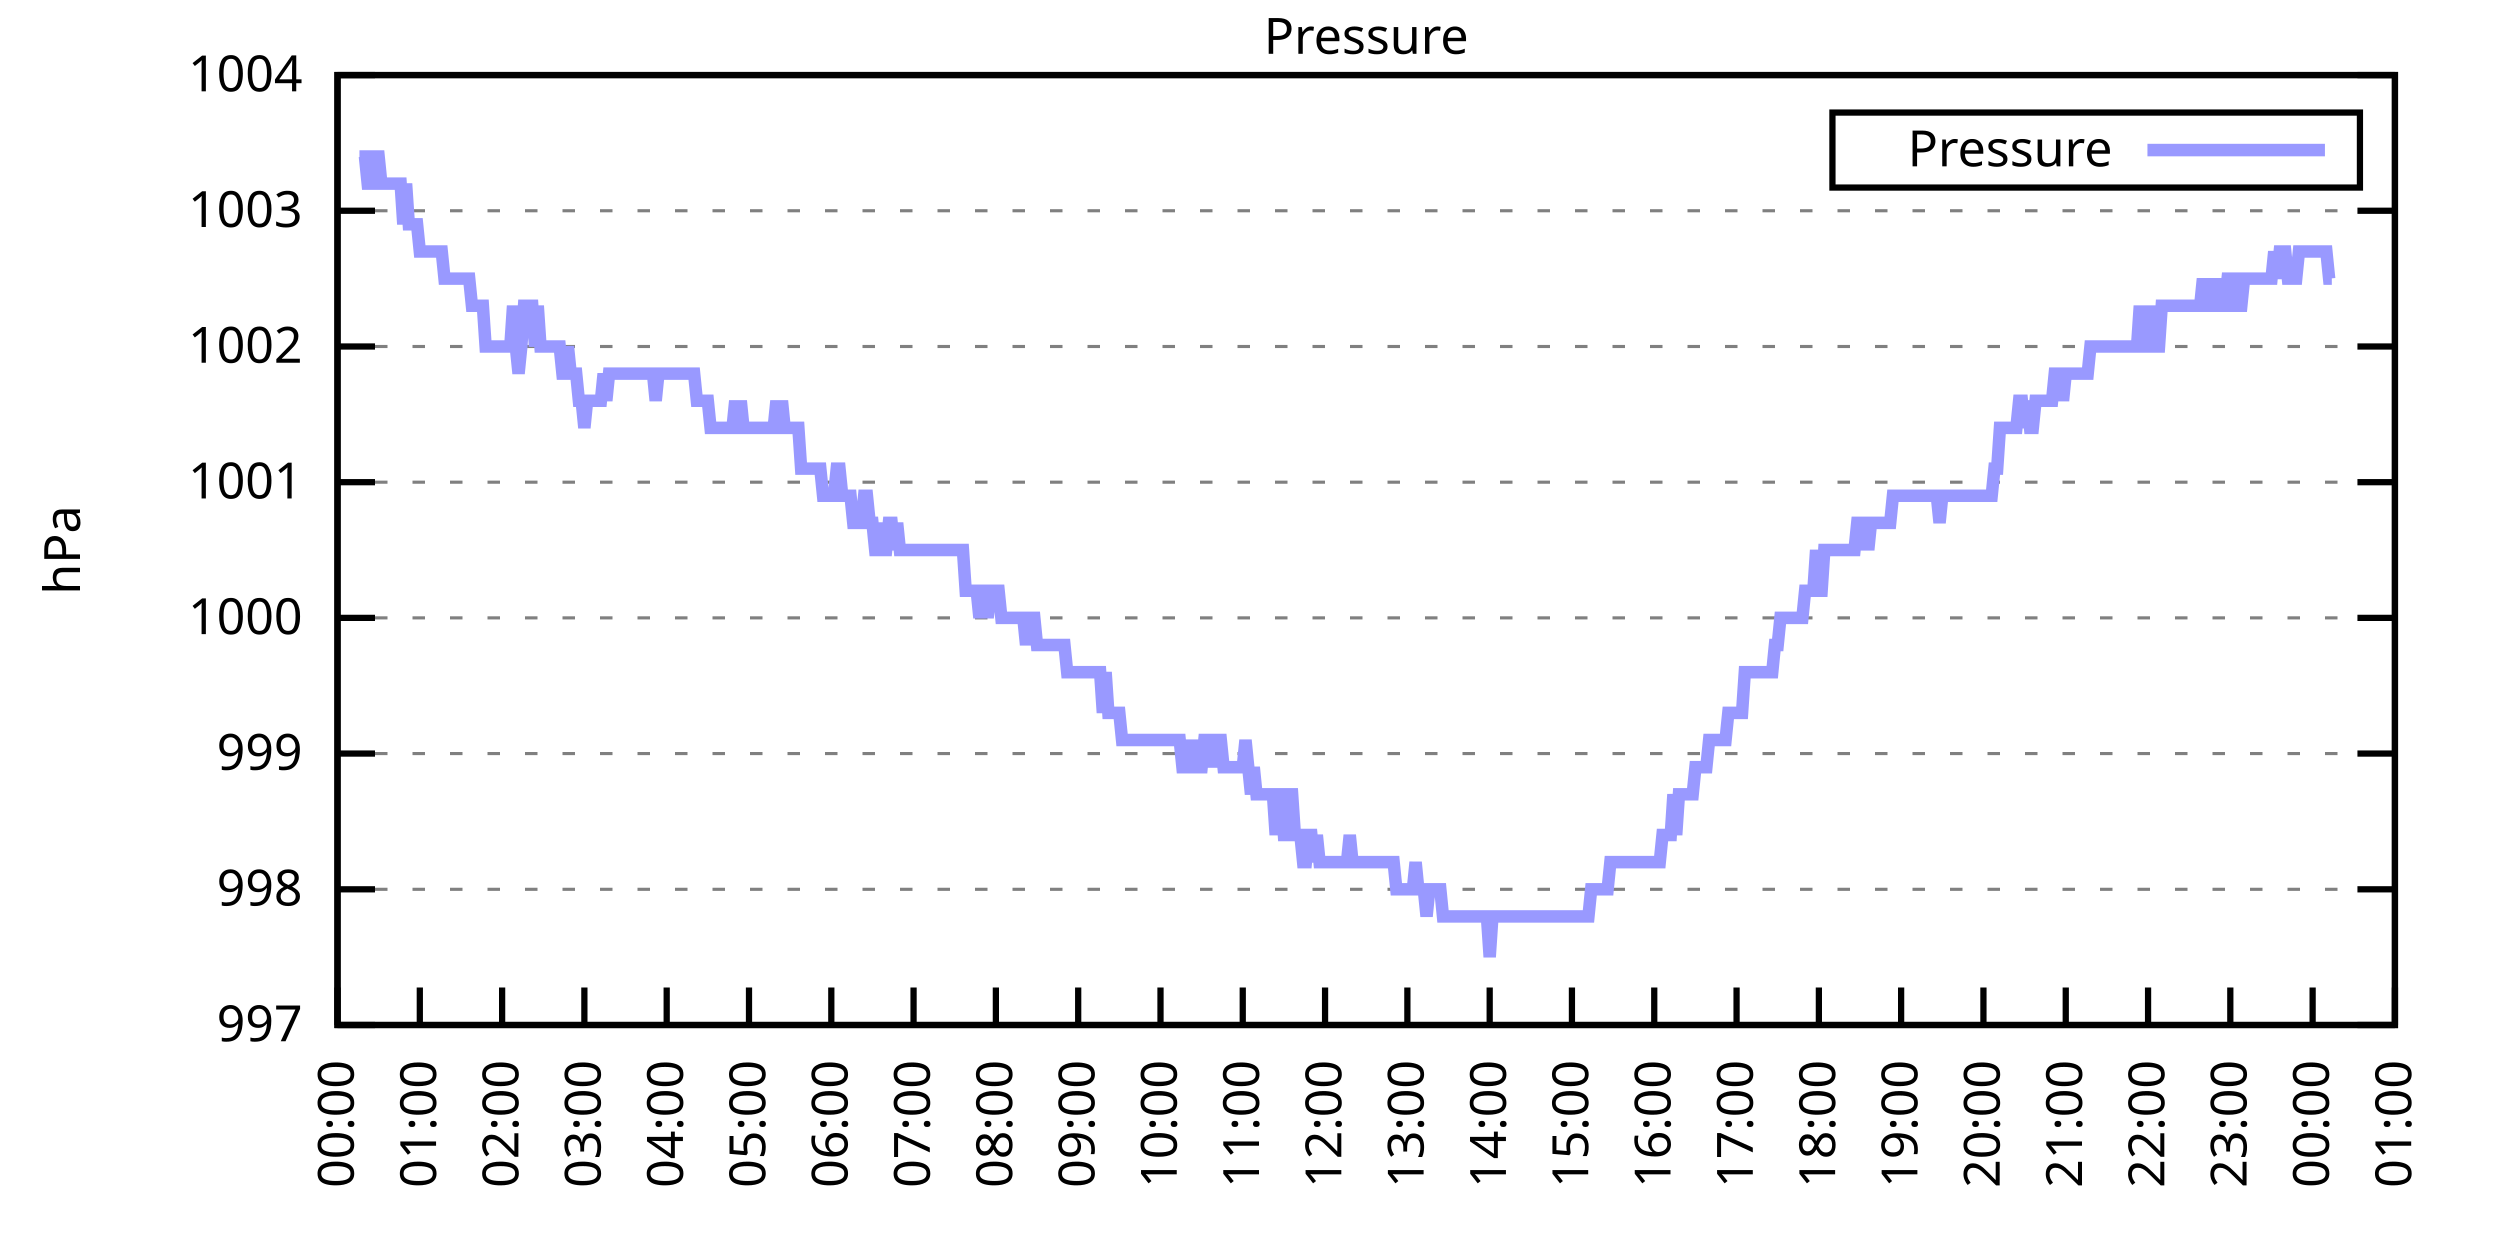
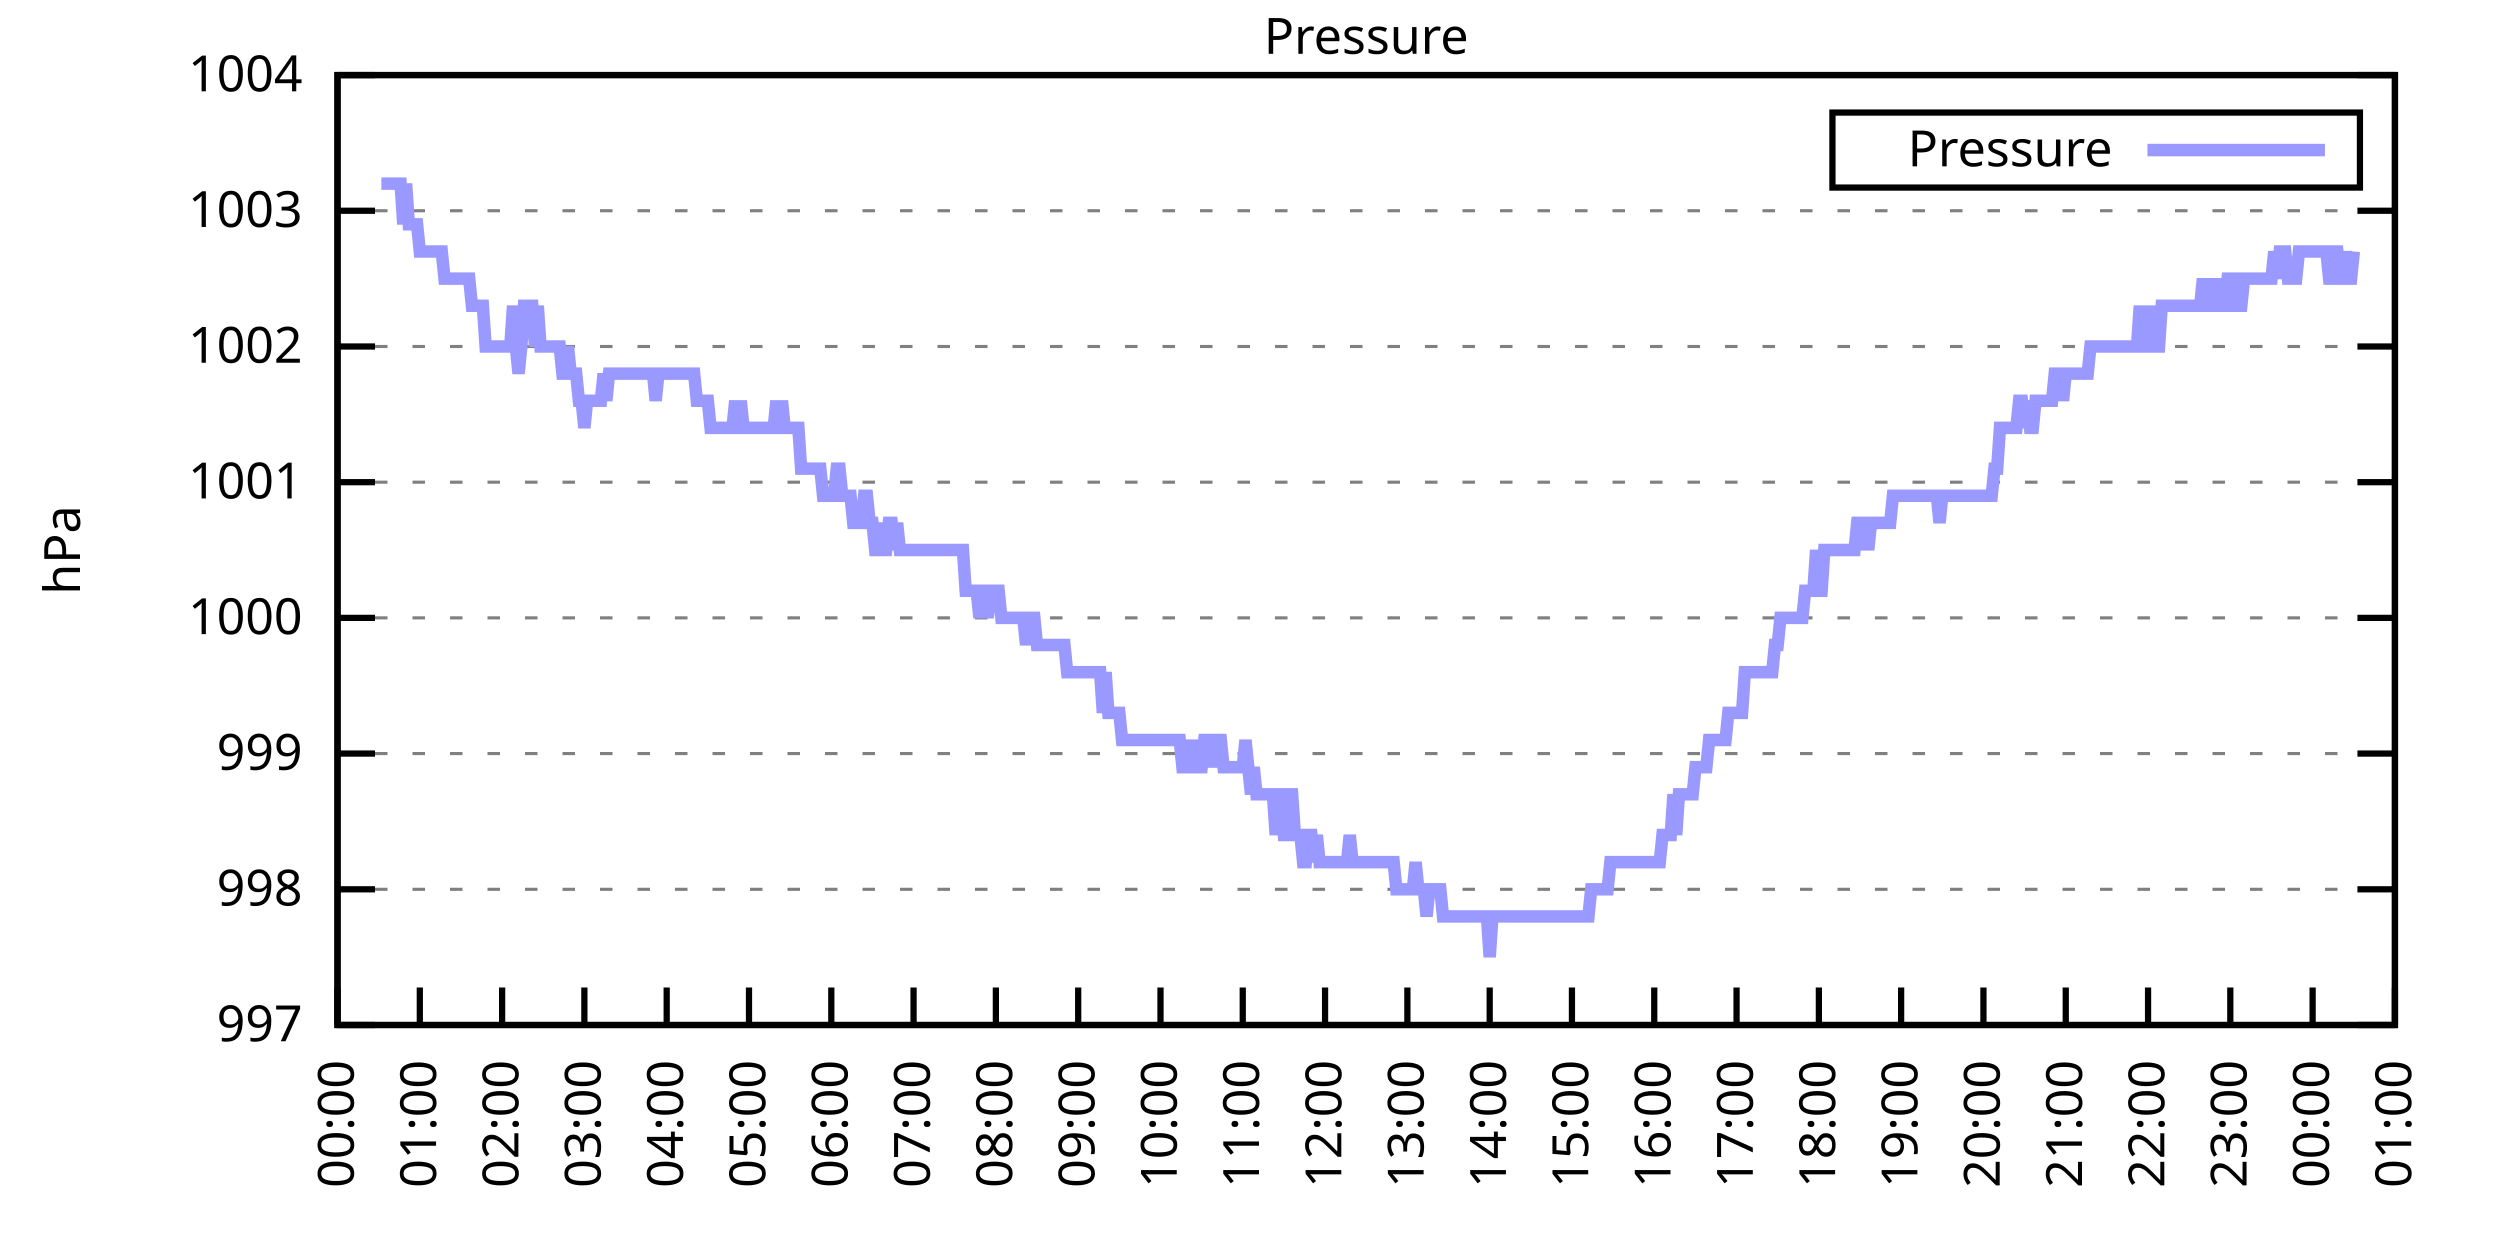
<svg xmlns="http://www.w3.org/2000/svg" xmlns:xlink="http://www.w3.org/1999/xlink" width="400" height="200" viewBox="0 0 400 200">
  <g id="gnuplot_canvas">
    <rect x="0" y="0" width="400" height="200" fill="none" />
    <defs>
      <circle id="gpDot" r="0.5" stroke-width="0.5" stroke="currentColor" />
      <path id="gpPt0" stroke-width="0.333" stroke="currentColor" d="M-1,0 h2 M0,-1 v2" />
      <path id="gpPt1" stroke-width="0.333" stroke="currentColor" d="M-1,-1 L1,1 M1,-1 L-1,1" />
      <path id="gpPt2" stroke-width="0.333" stroke="currentColor" d="M-1,0 L1,0 M0,-1 L0,1 M-1,-1 L1,1 M-1,1 L1,-1" />
      <rect id="gpPt3" stroke-width="0.333" stroke="currentColor" x="-1" y="-1" width="2" height="2" />
      <rect id="gpPt4" stroke-width="0.333" stroke="currentColor" fill="currentColor" x="-1" y="-1" width="2" height="2" />
      <circle id="gpPt5" stroke-width="0.333" stroke="currentColor" cx="0" cy="0" r="1" />
      <use xlink:href="#gpPt5" id="gpPt6" fill="currentColor" stroke="none" />
      <path id="gpPt7" stroke-width="0.333" stroke="currentColor" d="M0,-1.33 L-1.33,0.67 L1.33,0.67 z" />
      <use xlink:href="#gpPt7" id="gpPt8" fill="currentColor" stroke="none" />
      <use xlink:href="#gpPt7" id="gpPt9" stroke="currentColor" transform="rotate(180)" />
      <use xlink:href="#gpPt9" id="gpPt10" fill="currentColor" stroke="none" />
      <use xlink:href="#gpPt3" id="gpPt11" stroke="currentColor" transform="rotate(45)" />
      <use xlink:href="#gpPt11" id="gpPt12" fill="currentColor" stroke="none" />
      <path id="gpPt13" stroke-width="0.333" stroke="currentColor" d="M0,1.330 L1.265,0.411 L0.782,-1.067 L-0.782,-1.076 L-1.265,0.411 z" />
      <use xlink:href="#gpPt13" id="gpPt14" fill="currentColor" stroke="none" />
      <filter id="textbox" filterUnits="objectBoundingBox" x="0" y="0" height="1" width="1">
        <feFlood flood-color="white" flood-opacity="1" result="bgnd" />
        <feComposite in="SourceGraphic" in2="bgnd" operator="atop" />
      </filter>
      <filter id="greybox" filterUnits="objectBoundingBox" x="0" y="0" height="1" width="1">
        <feFlood flood-color="lightgrey" flood-opacity="1" result="grey" />
        <feComposite in="SourceGraphic" in2="grey" operator="atop" />
      </filter>
    </defs>
    <g fill="none" color="white" stroke="currentColor" stroke-width="1.00" stroke-linecap="butt" stroke-linejoin="miter">
</g>
    <g fill="none" color="black" stroke="currentColor" stroke-width="1.00" stroke-linecap="butt" stroke-linejoin="miter">
      <g stroke="none" shape-rendering="crispEdges">
        <polygon fill="rgb(255, 255, 255)" points="54.00,164.00 383.18,164.00 383.18,12.02 54.00,12.02 " />
      </g>
    </g>
    <g fill="none" color="black" stroke="currentColor" stroke-width="1.00" stroke-linecap="butt" stroke-linejoin="miter">
</g>
    <g fill="none" color="black" stroke="black" stroke-width="0.50" stroke-linecap="butt" stroke-linejoin="miter">
</g>
    <g fill="none" color="gray" stroke="currentColor" stroke-width="0.50" stroke-linecap="butt" stroke-linejoin="miter">
      <path stroke="gray" stroke-dasharray="2,4" class="gridline" d="M54.00,164.00 L383.19,164.00  " />
    </g>
    <g fill="none" color="gray" stroke="gray" stroke-width="1.00" stroke-linecap="butt" stroke-linejoin="miter">
</g>
    <g fill="none" color="black" stroke="currentColor" stroke-width="1.00" stroke-linecap="butt" stroke-linejoin="miter">
      <path stroke="black" d="M54.00,164.00 L60.00,164.00 M383.19,164.00 L377.19,164.00  " />
      <g transform="translate(48.40,166.60)" stroke="none" fill="black" font-family="Sans" font-size="8.00" text-anchor="end">
        <text>
          <tspan font-family="Sans"> 997</tspan>
        </text>
      </g>
    </g>
    <g fill="none" color="black" stroke="currentColor" stroke-width="1.00" stroke-linecap="butt" stroke-linejoin="miter">
</g>
    <g fill="none" color="black" stroke="black" stroke-width="0.50" stroke-linecap="butt" stroke-linejoin="miter">
</g>
    <g fill="none" color="gray" stroke="currentColor" stroke-width="0.50" stroke-linecap="butt" stroke-linejoin="miter">
      <path stroke="gray" stroke-dasharray="2,4" class="gridline" d="M54.00,142.29 L383.19,142.29  " />
    </g>
    <g fill="none" color="gray" stroke="gray" stroke-width="1.00" stroke-linecap="butt" stroke-linejoin="miter">
</g>
    <g fill="none" color="black" stroke="currentColor" stroke-width="1.00" stroke-linecap="butt" stroke-linejoin="miter">
      <path stroke="black" d="M54.00,142.29 L60.00,142.29 M383.19,142.29 L377.19,142.29  " />
      <g transform="translate(48.40,144.89)" stroke="none" fill="black" font-family="Sans" font-size="8.00" text-anchor="end">
        <text>
          <tspan font-family="Sans"> 998</tspan>
        </text>
      </g>
    </g>
    <g fill="none" color="black" stroke="currentColor" stroke-width="1.00" stroke-linecap="butt" stroke-linejoin="miter">
</g>
    <g fill="none" color="black" stroke="black" stroke-width="0.50" stroke-linecap="butt" stroke-linejoin="miter">
</g>
    <g fill="none" color="gray" stroke="currentColor" stroke-width="0.50" stroke-linecap="butt" stroke-linejoin="miter">
      <path stroke="gray" stroke-dasharray="2,4" class="gridline" d="M54.00,120.57 L383.19,120.57  " />
    </g>
    <g fill="none" color="gray" stroke="gray" stroke-width="1.00" stroke-linecap="butt" stroke-linejoin="miter">
</g>
    <g fill="none" color="black" stroke="currentColor" stroke-width="1.00" stroke-linecap="butt" stroke-linejoin="miter">
      <path stroke="black" d="M54.00,120.57 L60.00,120.57 M383.19,120.57 L377.19,120.57  " />
      <g transform="translate(48.40,123.17)" stroke="none" fill="black" font-family="Sans" font-size="8.00" text-anchor="end">
        <text>
          <tspan font-family="Sans"> 999</tspan>
        </text>
      </g>
    </g>
    <g fill="none" color="black" stroke="currentColor" stroke-width="1.00" stroke-linecap="butt" stroke-linejoin="miter">
</g>
    <g fill="none" color="black" stroke="black" stroke-width="0.50" stroke-linecap="butt" stroke-linejoin="miter">
</g>
    <g fill="none" color="gray" stroke="currentColor" stroke-width="0.50" stroke-linecap="butt" stroke-linejoin="miter">
      <path stroke="gray" stroke-dasharray="2,4" class="gridline" d="M54.00,98.86 L383.19,98.86  " />
    </g>
    <g fill="none" color="gray" stroke="gray" stroke-width="1.00" stroke-linecap="butt" stroke-linejoin="miter">
</g>
    <g fill="none" color="black" stroke="currentColor" stroke-width="1.00" stroke-linecap="butt" stroke-linejoin="miter">
      <path stroke="black" d="M54.00,98.86 L60.00,98.86 M383.19,98.86 L377.19,98.86  " />
      <g transform="translate(48.40,101.46)" stroke="none" fill="black" font-family="Sans" font-size="8.00" text-anchor="end">
        <text>
          <tspan font-family="Sans"> 1000</tspan>
        </text>
      </g>
    </g>
    <g fill="none" color="black" stroke="currentColor" stroke-width="1.00" stroke-linecap="butt" stroke-linejoin="miter">
</g>
    <g fill="none" color="black" stroke="black" stroke-width="0.50" stroke-linecap="butt" stroke-linejoin="miter">
</g>
    <g fill="none" color="gray" stroke="currentColor" stroke-width="0.50" stroke-linecap="butt" stroke-linejoin="miter">
      <path stroke="gray" stroke-dasharray="2,4" class="gridline" d="M54.00,77.15 L383.19,77.15  " />
    </g>
    <g fill="none" color="gray" stroke="gray" stroke-width="1.00" stroke-linecap="butt" stroke-linejoin="miter">
</g>
    <g fill="none" color="black" stroke="currentColor" stroke-width="1.00" stroke-linecap="butt" stroke-linejoin="miter">
      <path stroke="black" d="M54.00,77.15 L60.00,77.15 M383.19,77.15 L377.19,77.15  " />
      <g transform="translate(48.40,79.75)" stroke="none" fill="black" font-family="Sans" font-size="8.00" text-anchor="end">
        <text>
          <tspan font-family="Sans"> 1001</tspan>
        </text>
      </g>
    </g>
    <g fill="none" color="black" stroke="currentColor" stroke-width="1.00" stroke-linecap="butt" stroke-linejoin="miter">
</g>
    <g fill="none" color="black" stroke="black" stroke-width="0.50" stroke-linecap="butt" stroke-linejoin="miter">
</g>
    <g fill="none" color="gray" stroke="currentColor" stroke-width="0.50" stroke-linecap="butt" stroke-linejoin="miter">
      <path stroke="gray" stroke-dasharray="2,4" class="gridline" d="M54.00,55.44 L383.19,55.44  " />
    </g>
    <g fill="none" color="gray" stroke="gray" stroke-width="1.00" stroke-linecap="butt" stroke-linejoin="miter">
</g>
    <g fill="none" color="black" stroke="currentColor" stroke-width="1.00" stroke-linecap="butt" stroke-linejoin="miter">
      <path stroke="black" d="M54.00,55.44 L60.00,55.44 M383.19,55.44 L377.19,55.44  " />
      <g transform="translate(48.40,58.04)" stroke="none" fill="black" font-family="Sans" font-size="8.00" text-anchor="end">
        <text>
          <tspan font-family="Sans"> 1002</tspan>
        </text>
      </g>
    </g>
    <g fill="none" color="black" stroke="currentColor" stroke-width="1.00" stroke-linecap="butt" stroke-linejoin="miter">
</g>
    <g fill="none" color="black" stroke="black" stroke-width="0.50" stroke-linecap="butt" stroke-linejoin="miter">
</g>
    <g fill="none" color="gray" stroke="currentColor" stroke-width="0.50" stroke-linecap="butt" stroke-linejoin="miter">
      <path stroke="gray" stroke-dasharray="2,4" class="gridline" d="M54.00,33.72 L383.19,33.72  " />
    </g>
    <g fill="none" color="gray" stroke="gray" stroke-width="1.00" stroke-linecap="butt" stroke-linejoin="miter">
</g>
    <g fill="none" color="black" stroke="currentColor" stroke-width="1.00" stroke-linecap="butt" stroke-linejoin="miter">
      <path stroke="black" d="M54.00,33.72 L60.00,33.72 M383.19,33.72 L377.19,33.72  " />
      <g transform="translate(48.40,36.32)" stroke="none" fill="black" font-family="Sans" font-size="8.00" text-anchor="end">
        <text>
          <tspan font-family="Sans"> 1003</tspan>
        </text>
      </g>
    </g>
    <g fill="none" color="black" stroke="currentColor" stroke-width="1.00" stroke-linecap="butt" stroke-linejoin="miter">
</g>
    <g fill="none" color="black" stroke="black" stroke-width="0.50" stroke-linecap="butt" stroke-linejoin="miter">
</g>
    <g fill="none" color="gray" stroke="currentColor" stroke-width="0.50" stroke-linecap="butt" stroke-linejoin="miter">
      <path stroke="gray" stroke-dasharray="2,4" class="gridline" d="M54.00,12.01 L383.19,12.01  " />
    </g>
    <g fill="none" color="gray" stroke="gray" stroke-width="1.00" stroke-linecap="butt" stroke-linejoin="miter">
</g>
    <g fill="none" color="black" stroke="currentColor" stroke-width="1.00" stroke-linecap="butt" stroke-linejoin="miter">
      <path stroke="black" d="M54.00,12.01 L60.00,12.01 M383.19,12.01 L377.19,12.01  " />
      <g transform="translate(48.40,14.61)" stroke="none" fill="black" font-family="Sans" font-size="8.00" text-anchor="end">
        <text>
          <tspan font-family="Sans"> 1004</tspan>
        </text>
      </g>
    </g>
    <g fill="none" color="black" stroke="currentColor" stroke-width="1.00" stroke-linecap="butt" stroke-linejoin="miter">
      <path stroke="black" d="M54.00,164.00 L54.00,158.00  " />
      <g transform="translate(56.60,169.60) rotate(270.00)" stroke="none" fill="black" font-family="Sans" font-size="8.00" text-anchor="end">
        <text>
          <tspan font-family="Sans">00:00</tspan>
        </text>
      </g>
    </g>
    <g fill="none" color="black" stroke="currentColor" stroke-width="1.00" stroke-linecap="butt" stroke-linejoin="miter">
      <path stroke="black" d="M67.17,164.00 L67.17,158.00  " />
      <g transform="translate(69.77,169.60) rotate(270.00)" stroke="none" fill="black" font-family="Sans" font-size="8.00" text-anchor="end">
        <text>
          <tspan font-family="Sans">01:00</tspan>
        </text>
      </g>
    </g>
    <g fill="none" color="black" stroke="currentColor" stroke-width="1.00" stroke-linecap="butt" stroke-linejoin="miter">
      <path stroke="black" d="M80.34,164.00 L80.34,158.00  " />
      <g transform="translate(82.94,169.60) rotate(270.00)" stroke="none" fill="black" font-family="Sans" font-size="8.00" text-anchor="end">
        <text>
          <tspan font-family="Sans">02:00</tspan>
        </text>
      </g>
    </g>
    <g fill="none" color="black" stroke="currentColor" stroke-width="1.00" stroke-linecap="butt" stroke-linejoin="miter">
      <path stroke="black" d="M93.50,164.00 L93.50,158.00  " />
      <g transform="translate(96.10,169.60) rotate(270.00)" stroke="none" fill="black" font-family="Sans" font-size="8.00" text-anchor="end">
        <text>
          <tspan font-family="Sans">03:00</tspan>
        </text>
      </g>
    </g>
    <g fill="none" color="black" stroke="currentColor" stroke-width="1.00" stroke-linecap="butt" stroke-linejoin="miter">
      <path stroke="black" d="M106.67,164.00 L106.67,158.00  " />
      <g transform="translate(109.27,169.60) rotate(270.00)" stroke="none" fill="black" font-family="Sans" font-size="8.00" text-anchor="end">
        <text>
          <tspan font-family="Sans">04:00</tspan>
        </text>
      </g>
    </g>
    <g fill="none" color="black" stroke="currentColor" stroke-width="1.00" stroke-linecap="butt" stroke-linejoin="miter">
      <path stroke="black" d="M119.84,164.00 L119.84,158.00  " />
      <g transform="translate(122.44,169.60) rotate(270.00)" stroke="none" fill="black" font-family="Sans" font-size="8.00" text-anchor="end">
        <text>
          <tspan font-family="Sans">05:00</tspan>
        </text>
      </g>
    </g>
    <g fill="none" color="black" stroke="currentColor" stroke-width="1.00" stroke-linecap="butt" stroke-linejoin="miter">
      <path stroke="black" d="M133.01,164.00 L133.01,158.00  " />
      <g transform="translate(135.61,169.60) rotate(270.00)" stroke="none" fill="black" font-family="Sans" font-size="8.00" text-anchor="end">
        <text>
          <tspan font-family="Sans">06:00</tspan>
        </text>
      </g>
    </g>
    <g fill="none" color="black" stroke="currentColor" stroke-width="1.00" stroke-linecap="butt" stroke-linejoin="miter">
      <path stroke="black" d="M146.17,164.00 L146.17,158.00  " />
      <g transform="translate(148.77,169.60) rotate(270.00)" stroke="none" fill="black" font-family="Sans" font-size="8.00" text-anchor="end">
        <text>
          <tspan font-family="Sans">07:00</tspan>
        </text>
      </g>
    </g>
    <g fill="none" color="black" stroke="currentColor" stroke-width="1.00" stroke-linecap="butt" stroke-linejoin="miter">
      <path stroke="black" d="M159.34,164.00 L159.34,158.00  " />
      <g transform="translate(161.94,169.60) rotate(270.00)" stroke="none" fill="black" font-family="Sans" font-size="8.00" text-anchor="end">
        <text>
          <tspan font-family="Sans">08:00</tspan>
        </text>
      </g>
    </g>
    <g fill="none" color="black" stroke="currentColor" stroke-width="1.00" stroke-linecap="butt" stroke-linejoin="miter">
      <path stroke="black" d="M172.51,164.00 L172.51,158.00  " />
      <g transform="translate(175.11,169.60) rotate(270.00)" stroke="none" fill="black" font-family="Sans" font-size="8.00" text-anchor="end">
        <text>
          <tspan font-family="Sans">09:00</tspan>
        </text>
      </g>
    </g>
    <g fill="none" color="black" stroke="currentColor" stroke-width="1.00" stroke-linecap="butt" stroke-linejoin="miter">
      <path stroke="black" d="M185.68,164.00 L185.68,158.00  " />
      <g transform="translate(188.28,169.60) rotate(270.00)" stroke="none" fill="black" font-family="Sans" font-size="8.00" text-anchor="end">
        <text>
          <tspan font-family="Sans">10:00</tspan>
        </text>
      </g>
    </g>
    <g fill="none" color="black" stroke="currentColor" stroke-width="1.00" stroke-linecap="butt" stroke-linejoin="miter">
      <path stroke="black" d="M198.84,164.00 L198.84,158.00  " />
      <g transform="translate(201.44,169.60) rotate(270.00)" stroke="none" fill="black" font-family="Sans" font-size="8.00" text-anchor="end">
        <text>
          <tspan font-family="Sans">11:00</tspan>
        </text>
      </g>
    </g>
    <g fill="none" color="black" stroke="currentColor" stroke-width="1.00" stroke-linecap="butt" stroke-linejoin="miter">
      <path stroke="black" d="M212.01,164.00 L212.01,158.00  " />
      <g transform="translate(214.61,169.60) rotate(270.00)" stroke="none" fill="black" font-family="Sans" font-size="8.00" text-anchor="end">
        <text>
          <tspan font-family="Sans">12:00</tspan>
        </text>
      </g>
    </g>
    <g fill="none" color="black" stroke="currentColor" stroke-width="1.00" stroke-linecap="butt" stroke-linejoin="miter">
      <path stroke="black" d="M225.18,164.00 L225.18,158.00  " />
      <g transform="translate(227.78,169.60) rotate(270.00)" stroke="none" fill="black" font-family="Sans" font-size="8.00" text-anchor="end">
        <text>
          <tspan font-family="Sans">13:00</tspan>
        </text>
      </g>
    </g>
    <g fill="none" color="black" stroke="currentColor" stroke-width="1.00" stroke-linecap="butt" stroke-linejoin="miter">
      <path stroke="black" d="M238.35,164.00 L238.35,158.00  " />
      <g transform="translate(240.95,169.60) rotate(270.00)" stroke="none" fill="black" font-family="Sans" font-size="8.00" text-anchor="end">
        <text>
          <tspan font-family="Sans">14:00</tspan>
        </text>
      </g>
    </g>
    <g fill="none" color="black" stroke="currentColor" stroke-width="1.00" stroke-linecap="butt" stroke-linejoin="miter">
      <path stroke="black" d="M251.51,164.00 L251.51,158.00  " />
      <g transform="translate(254.11,169.60) rotate(270.00)" stroke="none" fill="black" font-family="Sans" font-size="8.00" text-anchor="end">
        <text>
          <tspan font-family="Sans">15:00</tspan>
        </text>
      </g>
    </g>
    <g fill="none" color="black" stroke="currentColor" stroke-width="1.00" stroke-linecap="butt" stroke-linejoin="miter">
      <path stroke="black" d="M264.68,164.00 L264.68,158.00  " />
      <g transform="translate(267.28,169.60) rotate(270.00)" stroke="none" fill="black" font-family="Sans" font-size="8.00" text-anchor="end">
        <text>
          <tspan font-family="Sans">16:00</tspan>
        </text>
      </g>
    </g>
    <g fill="none" color="black" stroke="currentColor" stroke-width="1.00" stroke-linecap="butt" stroke-linejoin="miter">
      <path stroke="black" d="M277.85,164.00 L277.85,158.00  " />
      <g transform="translate(280.45,169.60) rotate(270.00)" stroke="none" fill="black" font-family="Sans" font-size="8.00" text-anchor="end">
        <text>
          <tspan font-family="Sans">17:00</tspan>
        </text>
      </g>
    </g>
    <g fill="none" color="black" stroke="currentColor" stroke-width="1.00" stroke-linecap="butt" stroke-linejoin="miter">
      <path stroke="black" d="M291.02,164.00 L291.02,158.00  " />
      <g transform="translate(293.62,169.60) rotate(270.00)" stroke="none" fill="black" font-family="Sans" font-size="8.00" text-anchor="end">
        <text>
          <tspan font-family="Sans">18:00</tspan>
        </text>
      </g>
    </g>
    <g fill="none" color="black" stroke="currentColor" stroke-width="1.00" stroke-linecap="butt" stroke-linejoin="miter">
      <path stroke="black" d="M304.18,164.00 L304.18,158.00  " />
      <g transform="translate(306.78,169.60) rotate(270.00)" stroke="none" fill="black" font-family="Sans" font-size="8.00" text-anchor="end">
        <text>
          <tspan font-family="Sans">19:00</tspan>
        </text>
      </g>
    </g>
    <g fill="none" color="black" stroke="currentColor" stroke-width="1.00" stroke-linecap="butt" stroke-linejoin="miter">
      <path stroke="black" d="M317.35,164.00 L317.35,158.00  " />
      <g transform="translate(319.95,169.60) rotate(270.00)" stroke="none" fill="black" font-family="Sans" font-size="8.00" text-anchor="end">
        <text>
          <tspan font-family="Sans">20:00</tspan>
        </text>
      </g>
    </g>
    <g fill="none" color="black" stroke="currentColor" stroke-width="1.00" stroke-linecap="butt" stroke-linejoin="miter">
      <path stroke="black" d="M330.52,164.00 L330.52,158.00  " />
      <g transform="translate(333.12,169.60) rotate(270.00)" stroke="none" fill="black" font-family="Sans" font-size="8.00" text-anchor="end">
        <text>
          <tspan font-family="Sans">21:00</tspan>
        </text>
      </g>
    </g>
    <g fill="none" color="black" stroke="currentColor" stroke-width="1.00" stroke-linecap="butt" stroke-linejoin="miter">
      <path stroke="black" d="M343.69,164.00 L343.69,158.00  " />
      <g transform="translate(346.29,169.60) rotate(270.00)" stroke="none" fill="black" font-family="Sans" font-size="8.00" text-anchor="end">
        <text>
          <tspan font-family="Sans">22:00</tspan>
        </text>
      </g>
    </g>
    <g fill="none" color="black" stroke="currentColor" stroke-width="1.00" stroke-linecap="butt" stroke-linejoin="miter">
      <path stroke="black" d="M356.85,164.00 L356.85,158.00  " />
      <g transform="translate(359.45,169.60) rotate(270.00)" stroke="none" fill="black" font-family="Sans" font-size="8.00" text-anchor="end">
        <text>
          <tspan font-family="Sans">23:00</tspan>
        </text>
      </g>
    </g>
    <g fill="none" color="black" stroke="currentColor" stroke-width="1.00" stroke-linecap="butt" stroke-linejoin="miter">
      <path stroke="black" d="M370.02,164.00 L370.02,158.00  " />
      <g transform="translate(372.62,169.60) rotate(270.00)" stroke="none" fill="black" font-family="Sans" font-size="8.00" text-anchor="end">
        <text>
          <tspan font-family="Sans">00:00</tspan>
        </text>
      </g>
    </g>
    <g fill="none" color="black" stroke="currentColor" stroke-width="1.00" stroke-linecap="butt" stroke-linejoin="miter">
      <path stroke="black" d="M383.19,164.00 L383.19,158.00  " />
      <g transform="translate(385.79,169.60) rotate(270.00)" stroke="none" fill="black" font-family="Sans" font-size="8.00" text-anchor="end">
        <text>
          <tspan font-family="Sans">01:00</tspan>
        </text>
      </g>
    </g>
    <g fill="none" color="black" stroke="currentColor" stroke-width="1.00" stroke-linecap="butt" stroke-linejoin="miter">
</g>
    <g fill="none" color="black" stroke="currentColor" stroke-width="1.00" stroke-linecap="butt" stroke-linejoin="miter">
      <path stroke="black" d="M54.00,12.01 L54.00,164.00 L383.19,164.00 L383.19,12.01 L54.00,12.01 Z  " />
    </g>
    <g fill="none" color="black" stroke="currentColor" stroke-width="1.00" stroke-linecap="butt" stroke-linejoin="miter">
</g>
    <g fill="none" color="black" stroke="currentColor" stroke-width="1.00" stroke-linecap="butt" stroke-linejoin="miter">
      <path stroke="black" d="M293.19,30.01 L293.19,18.01 L377.59,18.01 L377.59,30.01 L293.19,30.01 Z  " />
    </g>
    <g id="Pressure_plot_1">
      <g fill="none" color="white" stroke="black" stroke-width="2.00" stroke-linecap="butt" stroke-linejoin="miter">
</g>
      <g fill="none" color="black" stroke="currentColor" stroke-width="2.00" stroke-linecap="butt" stroke-linejoin="miter">
        <g transform="translate(337.99,26.61)" stroke="none" fill="black" font-family="Sans" font-size="8.00" text-anchor="end">
          <text>
            <tspan font-family="Sans">Pressure</tspan>
          </text>
        </g>
      </g>
      <g fill="none" color="black" stroke="currentColor" stroke-width="2.00" stroke-linecap="butt" stroke-linejoin="miter">
-         <path stroke="rgb(153, 153, 255)" d="M343.59,24.01 L371.99,24.01 M57.51,25.04 L57.95,25.04 L58.39,25.04 L58.83,29.38 L59.27,29.38 L59.71,29.38   L60.14,25.04 L60.58,25.04 L61.02,29.38 L61.46,29.38 L61.90,29.38 L62.34,29.38 L62.78,29.38 L63.22,29.38   L63.66,29.38 L64.10,29.38 L64.53,35.89 L64.97,29.38 L65.41,35.89 L65.85,35.89 L66.29,35.89 L66.73,35.89   L67.17,40.24 L67.61,40.24 L68.05,40.24 L68.48,40.24 L68.92,40.24 L69.36,40.24 L69.80,40.24 L70.24,40.24   L70.68,40.24 L71.12,44.58 L71.56,44.58 L72.00,44.58 L72.43,44.58 L72.87,44.58 L73.31,44.58 L73.75,44.58   L74.19,44.58 L74.63,44.58 L75.07,44.58 L75.51,48.92 L75.95,48.92 L76.38,48.92 L76.82,48.92 L77.26,48.92   L77.70,55.44 L78.14,55.44 L78.58,55.44 L79.02,55.44 L79.46,55.44 L79.90,55.44 L80.34,55.44 L80.77,55.44   L81.21,55.44 L81.65,55.44 L82.09,48.92 L82.53,55.44 L82.97,59.78 L83.41,55.44 L83.85,48.92 L84.29,48.92   L84.72,48.92 L85.16,48.92 L85.60,55.44 L86.04,48.92 L86.48,55.44 L86.92,55.44 L87.36,55.44 L87.80,55.44   L88.24,55.44 L88.67,55.44 L89.11,55.44 L89.55,55.44 L89.99,59.78 L90.43,59.78 L90.87,55.44 L91.31,59.78   L91.75,59.78 L92.19,59.78 L92.62,64.12 L93.06,64.12 L93.50,68.46 L93.94,64.12 L94.38,64.12 L94.82,64.12   L95.26,64.12 L95.70,64.12 L96.14,64.12 L96.58,59.78 L97.01,64.12 L97.45,59.78 L97.89,59.78 L98.33,59.78   L98.77,59.78 L99.21,59.78 L99.65,59.78 L100.09,59.78 L100.53,59.78 L100.96,59.78 L101.40,59.78 L101.84,59.78   L102.28,59.78 L102.72,59.78 L103.16,59.78 L103.60,59.78 L104.04,59.78 L104.48,59.78 L104.91,64.12 L105.35,59.78   L105.79,59.78 L106.23,59.78 L106.67,59.78 L107.11,59.78 L107.55,59.78 L107.99,59.78 L108.43,59.78 L108.87,59.78   L109.30,59.78 L109.74,59.78 L110.18,59.78 L110.62,59.78 L111.06,59.78 L111.50,64.12 L111.94,64.12 L112.38,64.12   L112.82,64.12 L113.25,64.12 L113.69,68.46 L114.13,68.46 L114.57,68.46 L115.01,68.46 L115.45,68.46 L115.89,68.46   L116.33,68.46 L116.77,68.46 L117.20,68.46 L117.64,64.12 L118.08,68.46 L118.52,64.12 L118.96,68.46 L119.40,68.46   L119.84,68.46 L120.28,68.46 L120.72,68.46 L121.15,68.46 L121.59,68.46 L122.03,68.46 L122.47,68.46 L122.91,68.46   L123.35,68.46 L123.79,68.46 L124.23,64.12 L124.67,68.46 L125.11,64.12 L125.54,68.46 L125.98,68.46 L126.42,68.46   L126.86,68.46 L127.30,68.46 L127.74,68.46 L128.18,74.98 L128.62,74.98 L129.06,74.98 L129.49,74.98 L129.93,74.98   L130.37,74.98 L130.81,74.98 L131.25,74.98 L131.69,79.32 L132.13,79.32 L132.57,79.32 L133.01,79.32 L133.44,79.32   L133.88,74.98 L134.32,74.98 L134.76,79.32 L135.20,79.32 L135.64,79.32 L136.08,79.32 L136.52,83.66 L136.96,83.66   L137.39,83.66 L137.83,83.66 L138.27,79.32 L138.71,79.32 L139.15,83.66 L139.59,83.66 L140.03,88.00 L140.47,88.00   L140.91,83.66 L141.35,88.00 L141.78,88.00 L142.22,83.66 L142.66,83.66 L143.10,88.00 L143.54,83.66 L143.98,88.00   L144.42,88.00 L144.86,88.00 L145.30,88.00 L145.73,88.00 L146.17,88.00 L146.61,88.00 L147.05,88.00 L147.49,88.00   L147.93,88.00 L148.37,88.00 L148.81,88.00 L149.25,88.00 L149.68,88.00 L150.12,88.00 L150.56,88.00 L151.00,88.00   L151.44,88.00 L151.88,88.00 L152.32,88.00 L152.76,88.00 L153.20,88.00 L153.63,88.00 L154.07,88.00 L154.51,94.52   L154.95,94.52 L155.39,94.52 L155.83,94.52 L156.27,94.52 L156.71,98.86 L157.15,94.52 L157.59,94.52 L158.02,98.86   L158.46,94.52 L158.90,94.52 L159.34,94.52 L159.78,94.52 L160.22,98.86 L160.66,98.86 L161.10,98.86 L161.54,98.86   L161.97,98.86 L162.41,98.86 L162.85,98.86 L163.29,98.86 L163.73,98.86 L164.17,103.20 L164.61,98.86 L165.05,98.86   L165.49,98.86 L165.92,103.20 L166.36,103.20 L166.80,103.20 L167.24,103.20 L167.68,103.20 L168.12,103.20 L168.56,103.20   L169.00,103.20 L169.44,103.20 L169.87,103.20 L170.31,103.20 L170.75,107.55 L171.19,107.55 L171.63,107.55 L172.07,107.55   L172.51,107.55 L172.95,107.55 L173.39,107.55 L173.83,107.55 L174.26,107.55 L174.70,107.55 L175.14,107.55 L175.58,107.55   L176.02,107.55 L176.46,114.06 L176.90,107.55 L177.34,114.06 L177.78,114.06 L178.21,114.06 L178.65,114.06 L179.09,114.06   L179.53,118.40 L179.97,118.40 L180.41,118.40 L180.85,118.40 L181.29,118.40 L181.73,118.40 L182.16,118.40 L182.60,118.40   L183.04,118.40 L183.48,118.40 L183.92,118.40 L184.36,118.40 L184.80,118.40 L185.24,118.40 L185.68,118.40 L186.11,118.40   L186.55,118.40 L186.99,118.40 L187.43,118.40 L187.87,118.40 L188.31,118.40 L188.75,118.40 L189.19,122.75 L189.63,122.75   L190.07,118.40 L190.50,122.75 L190.94,122.75 L191.38,118.40 L191.82,122.75 L192.26,122.75 L192.70,118.40 L193.14,118.40   L193.58,118.40 L194.02,122.75 L194.45,118.40 L194.89,118.40 L195.33,118.40 L195.77,122.75 L196.21,122.75 L196.65,122.75   L197.09,122.75 L197.53,122.75 L197.97,122.75 L198.40,122.75 L198.84,122.75 L199.28,118.40 L199.72,122.75 L200.16,127.09   L200.60,122.75 L201.04,127.09 L201.48,127.09 L201.92,127.09 L202.35,127.09 L202.79,127.09 L203.23,127.09 L203.67,127.09   L204.11,133.60 L204.55,127.09 L204.99,127.09 L205.43,133.60 L205.87,133.60 L206.31,127.09 L206.74,127.09 L207.18,133.60   L207.62,133.60 L208.06,133.60 L208.50,137.94 L208.94,137.94 L209.38,133.60 L209.82,133.60 L210.26,137.94 L210.69,133.60   L211.13,137.94 L211.57,137.94 L212.01,137.94 L212.45,137.94 L212.89,137.94 L213.33,137.94 L213.77,137.94 L214.21,137.94   L214.64,137.94 L215.08,137.94 L215.52,137.94 L215.96,133.60 L216.40,137.94 L216.84,137.94 L217.28,137.94 L217.72,137.94   L218.16,137.94 L218.60,137.94 L219.03,137.94 L219.47,137.94 L219.91,137.94 L220.35,137.94 L220.79,137.94 L221.23,137.94   L221.67,137.94 L222.11,137.94 L222.55,137.94 L222.98,137.94 L223.42,142.29 L223.86,142.29 L224.30,142.29 L224.74,142.29   L225.18,142.29 L225.62,142.29 L226.06,142.29 L226.50,137.94 L226.93,142.29 L227.37,142.29 L227.81,142.29 L228.25,146.63   L228.69,142.29 L229.13,142.29 L229.57,142.29 L230.01,142.29 L230.45,142.29 L230.88,146.63 L231.32,146.63 L231.76,146.63   L232.20,146.63 L232.64,146.63 L233.08,146.63 L233.52,146.63 L233.96,146.63 L234.40,146.63 L234.84,146.63 L235.27,146.63   L235.71,146.63 L236.15,146.63 L236.59,146.63 L237.03,146.63 L237.47,146.63 L237.91,146.63 L238.35,153.14 L238.79,146.63   L239.22,146.63 L239.66,146.63 L240.10,146.63 L240.54,146.63 L240.98,146.63 L241.42,146.63 L241.86,146.63 L242.30,146.63   L242.74,146.63 L243.17,146.63 L243.61,146.63 L244.05,146.63 L244.49,146.63 L244.93,146.63 L245.37,146.63 L245.81,146.63   L246.25,146.63 L246.69,146.63 L247.12,146.63 L247.56,146.63 L248.00,146.63 L248.44,146.63 L248.88,146.63 L249.32,146.63   L249.76,146.63 L250.20,146.63 L250.64,146.63 L251.08,146.63 L251.51,146.63 L251.95,146.63 L252.39,146.63 L252.83,146.63   L253.27,146.63 L253.71,146.63 L254.15,146.63 L254.59,142.29 L255.03,142.29 L255.46,142.29 L255.90,142.29 L256.34,142.29   L256.78,142.29 L257.22,142.29 L257.66,137.94 L258.10,137.94 L258.54,137.94 L258.98,137.94 L259.41,137.94 L259.85,137.94   L260.29,137.94 L260.73,137.94 L261.17,137.94 L261.61,137.94 L262.05,137.94 L262.49,137.94 L262.93,137.94 L263.36,137.94   L263.80,137.94 L264.24,137.94 L264.68,137.94 L265.12,137.94 L265.56,137.94 L266.00,133.60 L266.44,133.60 L266.88,133.60   L267.32,133.60 L267.75,127.09 L268.19,133.60 L268.63,127.09 L269.07,127.09 L269.51,127.09 L269.95,127.09 L270.39,127.09   L270.83,127.09 L271.27,122.75 L271.70,122.75 L272.14,122.75 L272.58,122.75 L273.02,122.75 L273.46,118.40 L273.90,118.40   L274.34,118.40 L274.78,118.40 L275.22,118.40 L275.65,118.40 L276.09,118.40 L276.53,114.06 L276.97,114.06 L277.41,114.06   L277.85,114.06 L278.29,114.06 L278.73,114.06 L279.17,107.55 L279.60,107.55 L280.04,107.55 L280.48,107.55 L280.92,107.55   L281.36,107.55 L281.80,107.55 L282.24,107.55 L282.68,107.55 L283.12,107.55 L283.56,107.55 L283.99,103.20 L284.43,103.20   L284.87,98.86 L285.31,98.86 L285.75,98.86 L286.19,98.86 L286.63,98.86 L287.07,98.86 L287.51,98.86 L287.94,98.86   L288.38,98.86 L288.82,94.52 L289.26,94.52 L289.70,94.52 L290.14,94.52 L290.58,88.00 L291.02,94.52 L291.46,94.52   L291.89,88.00 L292.33,88.00 L292.77,88.00 L293.21,88.00 L293.65,88.00 L294.09,88.00 L294.53,88.00 L294.97,88.00   L295.41,88.00 L295.84,88.00 L296.28,88.00 L296.72,88.00 L297.16,83.66 L297.60,83.66 L298.04,88.00 L298.48,83.66   L298.92,88.00 L299.36,83.66 L299.80,83.66 L300.23,83.66 L300.67,83.66 L301.11,83.66 L301.55,83.66 L301.99,83.66   L302.43,83.66 L302.87,79.32 L303.31,79.32 L303.75,79.32 L304.18,79.32 L304.62,79.32 L305.06,79.32 L305.50,79.32   L305.94,79.32 L306.38,79.32 L306.82,79.32 L307.26,79.32 L307.70,79.32 L308.13,79.32 L308.57,79.32 L309.01,79.32   L309.45,79.32 L309.89,79.32 L310.33,83.66 L310.77,79.32 L311.21,79.32 L311.65,79.32 L312.08,79.32 L312.52,79.32   L312.96,79.32 L313.40,79.32 L313.84,79.32 L314.28,79.32 L314.72,79.32 L315.16,79.32 L315.60,79.32 L316.04,79.32   L316.47,79.32 L316.91,79.32 L317.35,79.32 L317.79,79.32 L318.23,79.32 L318.67,79.32 L319.11,74.98 L319.55,74.98   L319.99,68.46 L320.42,68.46 L320.86,68.46 L321.30,68.46 L321.74,68.46 L322.18,68.46 L322.62,68.46 L323.06,64.12   L323.50,64.12 L323.94,68.46 L324.37,64.12 L324.81,68.46 L325.25,68.46 L325.69,64.12 L326.13,64.12 L326.57,64.12   L327.01,64.12 L327.45,64.12 L327.89,64.12 L328.33,64.12 L328.76,59.78 L329.20,59.78 L329.64,59.78 L330.08,64.12   L330.52,59.78 L330.96,59.78 L331.40,59.78 L331.84,59.78 L332.28,59.78 L332.71,59.78 L333.15,59.78 L333.59,59.78   L334.03,59.78 L334.47,55.44 L334.91,55.44 L335.35,55.44 L335.79,55.44 L336.23,55.44 L336.66,55.44 L337.10,55.44   L337.54,55.44 L337.98,55.44 L338.42,55.44 L338.86,55.44 L339.30,55.44 L339.74,55.44 L340.18,55.44 L340.61,55.44   L341.05,55.44 L341.49,55.44 L341.93,55.44 L342.37,48.92 L342.81,55.44 L343.25,55.44 L343.69,55.44 L344.13,48.92   L344.57,55.44 L345.00,55.44 L345.44,55.44 L345.88,48.92 L346.32,48.92 L346.76,48.92 L347.20,48.92 L347.64,48.92   L348.08,48.92 L348.52,48.92 L348.95,48.92 L349.39,48.92 L349.83,48.92 L350.27,48.92 L350.71,48.92 L351.15,48.92   L351.59,48.92 L352.03,48.92 L352.47,44.58 L352.90,48.92 L353.34,48.92 L353.78,48.92 L354.22,44.58 L354.66,48.92   L355.10,44.58 L355.54,48.92 L355.98,48.92 L356.42,44.58 L356.85,44.58 L357.29,44.58 L357.73,48.92 L358.17,48.92   L358.61,48.92 L359.05,44.58 L359.49,44.58 L359.93,44.58 L360.37,44.58 L360.81,44.58 L361.24,44.58 L361.68,44.58   L362.12,44.58 L362.56,44.58 L363.00,44.58 L363.44,44.58 L363.88,40.24 L364.32,44.58 L364.76,40.24 L365.19,40.24   L365.63,40.24 L366.07,44.58 L366.51,44.58 L366.95,44.58 L367.39,44.58 L367.83,40.24 L368.27,40.24 L368.71,40.24   L369.14,40.24 L369.58,40.24 L370.02,40.24 L370.46,40.24 L370.90,40.24 L371.34,40.24 L371.78,40.24 L372.22,40.24   L372.66,44.58 L373.09,44.58  " />
+         <path stroke="rgb(153, 153, 255)" d="M343.59,24.01 L371.99,24.01 M61.02,29.38 L61.46,29.38 L61.90,29.38 L62.34,29.38 L62.78,29.38 L63.22,29.38   L63.66,29.38 L64.10,29.38 L64.53,35.89 L64.97,29.38 L65.41,35.89 L65.85,35.89 L66.29,35.89 L66.73,35.89   L67.17,40.24 L67.61,40.24 L68.05,40.24 L68.48,40.24 L68.92,40.24 L69.36,40.24 L69.80,40.24 L70.24,40.24   L70.68,40.24 L71.12,44.58 L71.56,44.58 L72.00,44.58 L72.43,44.58 L72.87,44.58 L73.31,44.58 L73.75,44.58   L74.19,44.58 L74.63,44.58 L75.07,44.58 L75.51,48.92 L75.95,48.92 L76.38,48.92 L76.82,48.92 L77.26,48.92   L77.70,55.44 L78.14,55.44 L78.58,55.44 L79.02,55.44 L79.46,55.44 L79.90,55.44 L80.34,55.44 L80.77,55.44   L81.21,55.44 L81.65,55.44 L82.09,48.92 L82.53,55.44 L82.97,59.78 L83.41,55.44 L83.85,48.92 L84.29,48.92   L84.72,48.92 L85.16,48.92 L85.60,55.44 L86.04,48.92 L86.48,55.44 L86.92,55.44 L87.36,55.44 L87.80,55.44   L88.24,55.44 L88.67,55.44 L89.11,55.44 L89.55,55.44 L89.99,59.78 L90.43,59.78 L90.87,55.44 L91.31,59.78   L91.75,59.78 L92.19,59.78 L92.62,64.12 L93.06,64.12 L93.50,68.46 L93.94,64.12 L94.38,64.12 L94.82,64.12   L95.26,64.12 L95.70,64.12 L96.14,64.12 L96.58,59.78 L97.01,64.12 L97.45,59.78 L97.89,59.78 L98.33,59.78   L98.77,59.78 L99.21,59.78 L99.65,59.78 L100.09,59.78 L100.53,59.78 L100.96,59.78 L101.40,59.78 L101.84,59.78   L102.28,59.78 L102.72,59.78 L103.16,59.78 L103.60,59.78 L104.04,59.78 L104.48,59.78 L104.91,64.12 L105.35,59.78   L105.79,59.78 L106.23,59.78 L106.67,59.78 L107.11,59.78 L107.55,59.78 L107.99,59.78 L108.43,59.78 L108.87,59.78   L109.30,59.78 L109.74,59.78 L110.18,59.78 L110.62,59.78 L111.06,59.78 L111.50,64.12 L111.94,64.12 L112.38,64.12   L112.82,64.12 L113.25,64.12 L113.69,68.46 L114.13,68.46 L114.57,68.46 L115.01,68.46 L115.45,68.46 L115.89,68.46   L116.33,68.46 L116.77,68.46 L117.20,68.46 L117.64,64.12 L118.08,68.46 L118.52,64.12 L118.96,68.46 L119.40,68.46   L119.84,68.46 L120.28,68.46 L120.72,68.46 L121.15,68.46 L121.59,68.46 L122.03,68.46 L122.47,68.46 L122.91,68.46   L123.35,68.46 L123.79,68.46 L124.23,64.12 L124.67,68.46 L125.11,64.12 L125.54,68.46 L125.98,68.46 L126.42,68.46   L126.86,68.46 L127.30,68.46 L127.74,68.46 L128.18,74.98 L128.62,74.98 L129.06,74.98 L129.49,74.98 L129.93,74.98   L130.37,74.98 L130.81,74.98 L131.25,74.98 L131.69,79.32 L132.13,79.32 L132.57,79.32 L133.01,79.32 L133.44,79.32   L133.88,74.98 L134.32,74.98 L134.76,79.32 L135.20,79.32 L135.64,79.32 L136.08,79.32 L136.52,83.66 L136.96,83.66   L137.39,83.66 L137.83,83.66 L138.27,79.32 L138.71,79.32 L139.15,83.66 L139.59,83.66 L140.03,88.00 L140.47,88.00   L140.91,83.66 L141.35,88.00 L141.78,88.00 L142.22,83.66 L142.66,83.66 L143.10,88.00 L143.54,83.66 L143.98,88.00   L144.42,88.00 L144.86,88.00 L145.30,88.00 L145.73,88.00 L146.17,88.00 L146.61,88.00 L147.05,88.00 L147.49,88.00   L147.93,88.00 L148.37,88.00 L148.81,88.00 L149.25,88.00 L149.68,88.00 L150.12,88.00 L150.56,88.00 L151.00,88.00   L151.44,88.00 L151.88,88.00 L152.32,88.00 L152.76,88.00 L153.20,88.00 L153.63,88.00 L154.07,88.00 L154.51,94.52   L154.95,94.52 L155.39,94.52 L155.83,94.52 L156.27,94.52 L156.71,98.86 L157.15,94.52 L157.59,94.52 L158.02,98.86   L158.46,94.52 L158.90,94.52 L159.34,94.52 L159.78,94.52 L160.22,98.86 L160.66,98.86 L161.10,98.86 L161.54,98.86   L161.97,98.86 L162.41,98.86 L162.85,98.86 L163.29,98.86 L163.73,98.86 L164.17,103.20 L164.61,98.86 L165.05,98.86   L165.49,98.86 L165.92,103.20 L166.36,103.20 L166.80,103.20 L167.24,103.20 L167.68,103.20 L168.12,103.20 L168.56,103.20   L169.00,103.20 L169.44,103.20 L169.87,103.20 L170.31,103.20 L170.75,107.55 L171.19,107.55 L171.63,107.55 L172.07,107.55   L172.51,107.55 L172.95,107.55 L173.39,107.55 L173.83,107.55 L174.26,107.55 L174.70,107.55 L175.14,107.55 L175.58,107.55   L176.02,107.55 L176.46,114.06 L176.90,107.55 L177.34,114.06 L177.78,114.06 L178.21,114.06 L178.65,114.06 L179.09,114.06   L179.53,118.40 L179.97,118.40 L180.41,118.40 L180.85,118.40 L181.29,118.40 L181.73,118.40 L182.16,118.40 L182.60,118.40   L183.04,118.40 L183.48,118.40 L183.92,118.40 L184.36,118.40 L184.80,118.40 L185.24,118.40 L185.68,118.40 L186.11,118.40   L186.55,118.40 L186.99,118.40 L187.43,118.40 L187.87,118.40 L188.31,118.40 L188.75,118.40 L189.19,122.75 L189.63,122.75   L190.07,118.40 L190.50,122.75 L190.94,122.75 L191.38,118.40 L191.82,122.75 L192.26,122.75 L192.70,118.40 L193.14,118.40   L193.58,118.40 L194.02,122.75 L194.45,118.40 L194.89,118.40 L195.33,118.40 L195.77,122.75 L196.21,122.75 L196.65,122.75   L197.09,122.75 L197.53,122.75 L197.97,122.75 L198.40,122.75 L198.84,122.75 L199.28,118.40 L199.72,122.75 L200.16,127.09   L200.60,122.75 L201.04,127.09 L201.48,127.09 L201.92,127.09 L202.35,127.09 L202.79,127.09 L203.23,127.09 L203.67,127.09   L204.11,133.60 L204.55,127.09 L204.99,127.09 L205.43,133.60 L205.87,133.60 L206.31,127.09 L206.74,127.09 L207.18,133.60   L207.62,133.60 L208.06,133.60 L208.50,137.94 L208.94,137.94 L209.38,133.60 L209.82,133.60 L210.26,137.94 L210.69,133.60   L211.13,137.94 L211.57,137.94 L212.01,137.94 L212.45,137.94 L212.89,137.94 L213.33,137.94 L213.77,137.94 L214.21,137.94   L214.64,137.94 L215.08,137.94 L215.52,137.94 L215.96,133.60 L216.40,137.94 L216.84,137.94 L217.28,137.94 L217.72,137.94   L218.16,137.94 L218.60,137.94 L219.03,137.94 L219.47,137.94 L219.91,137.94 L220.35,137.94 L220.79,137.94 L221.23,137.94   L221.67,137.94 L222.11,137.94 L222.55,137.94 L222.98,137.94 L223.42,142.29 L223.86,142.29 L224.30,142.29 L224.74,142.29   L225.18,142.29 L225.62,142.29 L226.06,142.29 L226.50,137.94 L226.93,142.29 L227.37,142.29 L227.81,142.29 L228.25,146.63   L228.69,142.29 L229.13,142.29 L229.57,142.29 L230.01,142.29 L230.45,142.29 L230.88,146.63 L231.32,146.63 L231.76,146.63   L232.20,146.63 L232.64,146.63 L233.08,146.63 L233.52,146.63 L233.96,146.63 L234.40,146.63 L234.84,146.63 L235.27,146.63   L235.71,146.63 L236.15,146.63 L236.59,146.63 L237.03,146.63 L237.47,146.63 L237.91,146.63 L238.35,153.14 L238.79,146.63   L239.22,146.63 L239.66,146.63 L240.10,146.63 L240.54,146.63 L240.98,146.63 L241.42,146.63 L241.86,146.63 L242.30,146.63   L242.74,146.63 L243.17,146.63 L243.61,146.63 L244.05,146.63 L244.49,146.63 L244.93,146.63 L245.37,146.63 L245.81,146.63   L246.25,146.63 L246.69,146.63 L247.12,146.63 L247.56,146.63 L248.00,146.63 L248.44,146.63 L248.88,146.63 L249.32,146.63   L249.76,146.63 L250.20,146.63 L250.64,146.63 L251.08,146.63 L251.51,146.63 L251.95,146.63 L252.39,146.63 L252.83,146.63   L253.27,146.63 L253.71,146.63 L254.15,146.63 L254.59,142.29 L255.03,142.29 L255.46,142.29 L255.90,142.29 L256.34,142.29   L256.78,142.29 L257.22,142.29 L257.66,137.94 L258.10,137.94 L258.54,137.94 L258.98,137.94 L259.41,137.94 L259.85,137.94   L260.29,137.94 L260.73,137.94 L261.17,137.94 L261.61,137.94 L262.05,137.94 L262.49,137.94 L262.93,137.94 L263.36,137.94   L263.80,137.94 L264.24,137.94 L264.68,137.94 L265.12,137.94 L265.56,137.94 L266.00,133.60 L266.44,133.60 L266.88,133.60   L267.32,133.60 L267.75,127.09 L268.19,133.60 L268.63,127.09 L269.07,127.09 L269.51,127.09 L269.95,127.09 L270.39,127.09   L270.83,127.09 L271.27,122.75 L271.70,122.75 L272.14,122.75 L272.58,122.75 L273.02,122.75 L273.46,118.40 L273.90,118.40   L274.34,118.40 L274.78,118.40 L275.22,118.40 L275.65,118.40 L276.09,118.40 L276.53,114.06 L276.97,114.06 L277.41,114.06   L277.85,114.06 L278.29,114.06 L278.73,114.06 L279.17,107.55 L279.60,107.55 L280.04,107.55 L280.48,107.55 L280.92,107.55   L281.36,107.55 L281.80,107.55 L282.24,107.55 L282.68,107.55 L283.12,107.55 L283.56,107.55 L283.99,103.20 L284.43,103.20   L284.87,98.86 L285.31,98.86 L285.75,98.86 L286.19,98.86 L286.63,98.86 L287.07,98.86 L287.51,98.86 L287.94,98.86   L288.38,98.86 L288.82,94.52 L289.26,94.52 L289.70,94.52 L290.14,94.52 L290.58,88.00 L291.02,94.52 L291.46,94.52   L291.89,88.00 L292.33,88.00 L292.77,88.00 L293.21,88.00 L293.65,88.00 L294.09,88.00 L294.53,88.00 L294.97,88.00   L295.41,88.00 L295.84,88.00 L296.28,88.00 L296.72,88.00 L297.16,83.66 L297.60,83.66 L298.04,88.00 L298.48,83.66   L298.92,88.00 L299.36,83.66 L299.80,83.66 L300.23,83.66 L300.67,83.66 L301.11,83.66 L301.55,83.66 L301.99,83.66   L302.43,83.66 L302.87,79.32 L303.31,79.32 L303.75,79.32 L304.18,79.32 L304.62,79.32 L305.06,79.32 L305.50,79.32   L305.94,79.32 L306.38,79.32 L306.82,79.32 L307.26,79.32 L307.70,79.32 L308.13,79.32 L308.57,79.32 L309.01,79.32   L309.45,79.32 L309.89,79.32 L310.33,83.66 L310.77,79.32 L311.21,79.32 L311.65,79.32 L312.08,79.32 L312.52,79.32   L312.96,79.32 L313.40,79.32 L313.84,79.32 L314.28,79.32 L314.72,79.32 L315.16,79.32 L315.60,79.32 L316.04,79.32   L316.47,79.32 L316.91,79.32 L317.35,79.32 L317.79,79.32 L318.23,79.32 L318.67,79.32 L319.11,74.98 L319.55,74.98   L319.99,68.46 L320.42,68.46 L320.86,68.46 L321.30,68.46 L321.74,68.46 L322.18,68.46 L322.62,68.46 L323.06,64.12   L323.50,64.12 L323.94,68.46 L324.37,64.12 L324.81,68.46 L325.25,68.46 L325.69,64.12 L326.13,64.12 L326.57,64.12   L327.01,64.12 L327.45,64.12 L327.89,64.12 L328.33,64.12 L328.76,59.78 L329.20,59.78 L329.64,59.78 L330.08,64.12   L330.52,59.78 L330.96,59.78 L331.40,59.78 L331.84,59.78 L332.28,59.78 L332.71,59.78 L333.15,59.78 L333.59,59.78   L334.03,59.78 L334.47,55.44 L334.91,55.44 L335.35,55.44 L335.79,55.44 L336.23,55.44 L336.66,55.44 L337.10,55.44   L337.54,55.44 L337.98,55.44 L338.42,55.44 L338.86,55.44 L339.30,55.44 L339.74,55.44 L340.18,55.44 L340.61,55.44   L341.05,55.44 L341.49,55.44 L341.93,55.44 L342.37,48.92 L342.81,55.44 L343.25,55.44 L343.69,55.44 L344.13,48.92   L344.57,55.44 L345.00,55.44 L345.44,55.44 L345.88,48.92 L346.32,48.92 L346.76,48.92 L347.20,48.92 L347.64,48.92   L348.08,48.92 L348.52,48.92 L348.95,48.92 L349.39,48.92 L349.83,48.92 L350.27,48.92 L350.71,48.92 L351.15,48.92   L351.59,48.92 L352.03,48.92 L352.47,44.58 L352.90,48.92 L353.34,48.92 L353.78,48.92 L354.22,44.58 L354.66,48.92   L355.10,44.58 L355.54,48.92 L355.98,48.92 L356.42,44.58 L356.85,44.58 L357.29,44.58 L357.73,48.92 L358.17,48.92   L358.61,48.92 L359.05,44.58 L359.49,44.58 L359.93,44.58 L360.37,44.58 L360.81,44.58 L361.24,44.58 L361.68,44.58   L362.12,44.58 L362.56,44.58 L363.00,44.58 L363.44,44.58 L363.88,40.24 L364.32,44.58 L364.76,40.24 L365.19,40.24   L365.63,40.24 L366.07,44.58 L366.51,44.58 L366.95,44.58 L367.39,44.58 L367.83,40.24 L368.27,40.24 L368.71,40.24   L369.14,40.24 L369.58,40.24 L370.02,40.24 L370.46,40.24 L370.90,40.24 L371.34,40.24 L371.78,40.24 L372.22,40.24   L372.66,44.58 L373.09,44.58 L373.53,40.24 L373.97,40.24 L374.41,44.58 L374.85,44.58 L375.29,40.24 L375.73,44.58   L376.17,44.58 L376.61,40.24  " />
      </g>
    </g>
    <g fill="none" color="black" stroke="currentColor" stroke-width="2.00" stroke-linecap="butt" stroke-linejoin="miter">
</g>
    <g fill="none" color="black" stroke="black" stroke-width="1.00" stroke-linecap="butt" stroke-linejoin="miter">
</g>
    <g fill="none" color="black" stroke="currentColor" stroke-width="1.00" stroke-linecap="butt" stroke-linejoin="miter">
      <path stroke="black" d="M54.00,12.01 L54.00,164.00 L383.19,164.00 L383.19,12.01 L54.00,12.01 Z  " />
      <g transform="translate(12.80,88.01) rotate(270.00)" stroke="none" fill="black" font-family="Sans" font-size="8.00" text-anchor="middle">
        <text>
          <tspan font-family="Sans">hPa</tspan>
        </text>
      </g>
    </g>
    <g fill="none" color="black" stroke="currentColor" stroke-width="1.00" stroke-linecap="butt" stroke-linejoin="miter">
</g>
    <g fill="none" color="black" stroke="currentColor" stroke-width="1.00" stroke-linecap="butt" stroke-linejoin="miter">
      <g transform="translate(218.59,8.61)" stroke="none" fill="black" font-family="Sans" font-size="8.00" text-anchor="middle">
        <text>
          <tspan font-family="Sans">Pressure</tspan>
        </text>
      </g>
    </g>
    <g fill="none" color="black" stroke="currentColor" stroke-width="1.00" stroke-linecap="butt" stroke-linejoin="miter">
</g>
  </g>
</svg>
